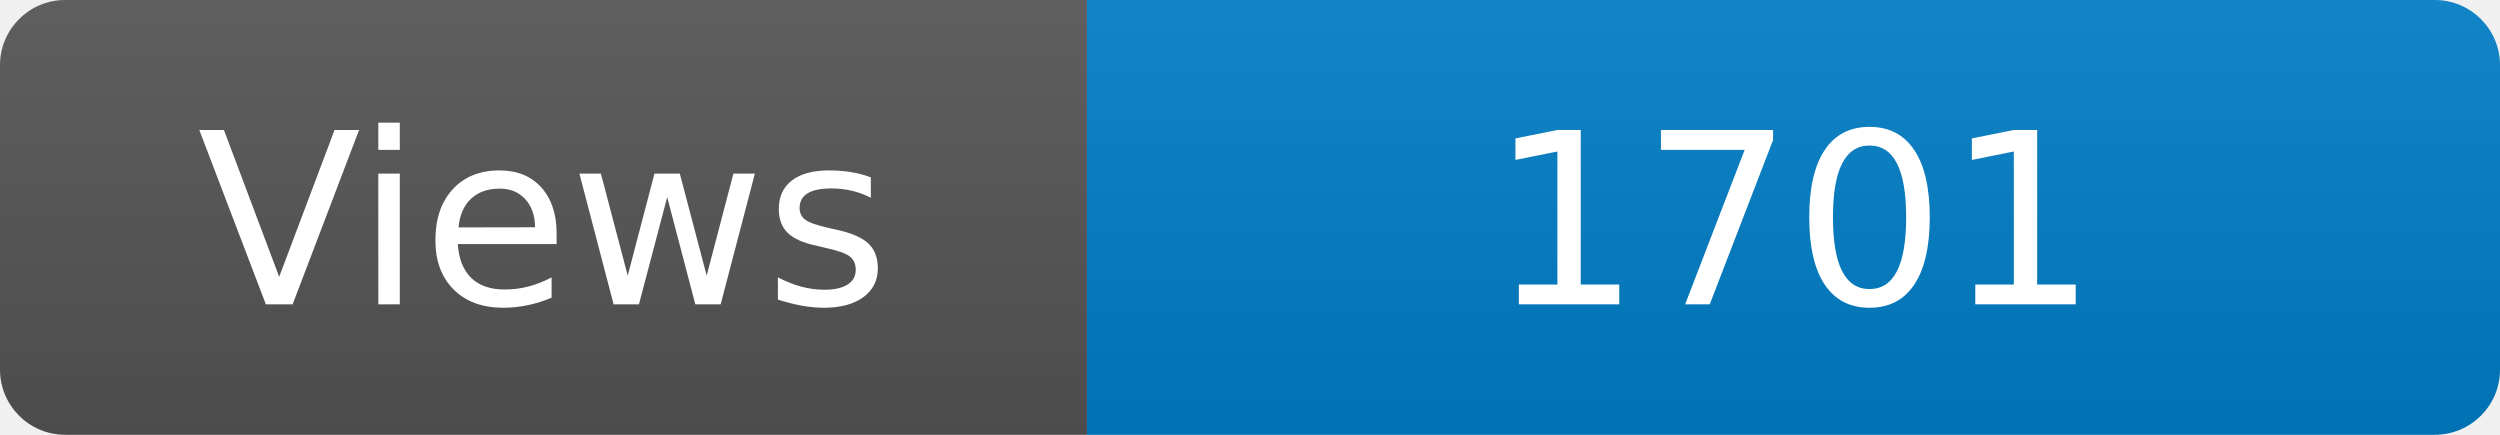
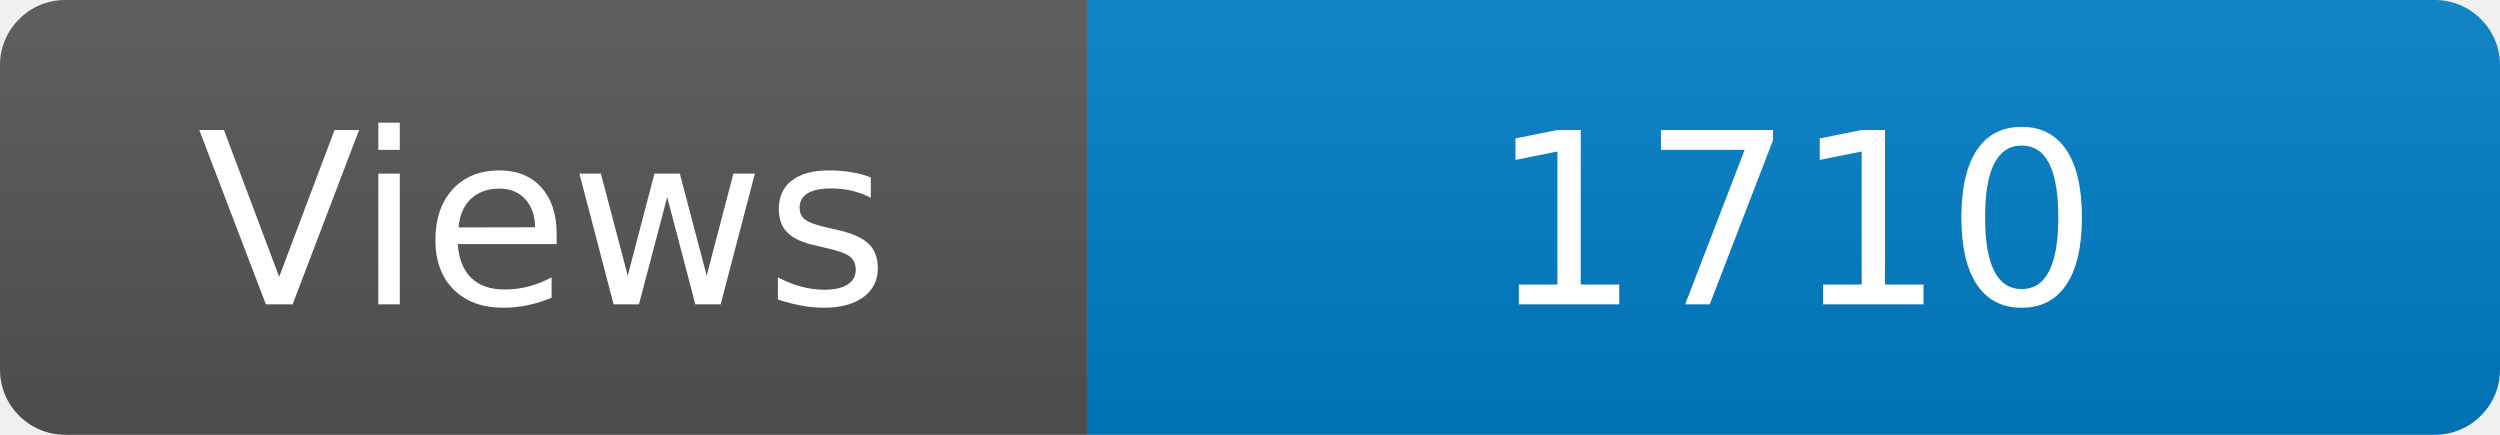
<svg xmlns="http://www.w3.org/2000/svg" width="115" height="20" role="img" aria-label="Maintained?: yes">
  <linearGradient id="s" x2="0" y2="100%">
    <stop offset="0" stop-color="#bbb" stop-opacity=".1" />
    <stop offset="1" stop-opacity=".1" />
  </linearGradient>
  <clipPath id="r">
    <rect width="115" height="20" rx="3" fill="#fff" />
  </clipPath>
  <g clip-path="url(#r)">
    <rect width="50" height="20" fill="#555" />
    <rect x="50" width="160" height="20" fill="#007ec6" />
    <rect width="115" height="20" fill="url(#s)" />
  </g>
  <g fill="#fff" text-anchor="middle" font-family="Verdana,Geneva,DejaVu Sans,sans-serif" font-size="110">
    <text x="250" y="140" transform="scale(.1)" fill="#fff">Views</text>
-     <text x="825" y="140" transform="scale(.1)" fill="#fff">1701</text>
+     <text x="825" y="140" transform="scale(.1)" fill="#fff">1710</text>
  </g>
</svg>
